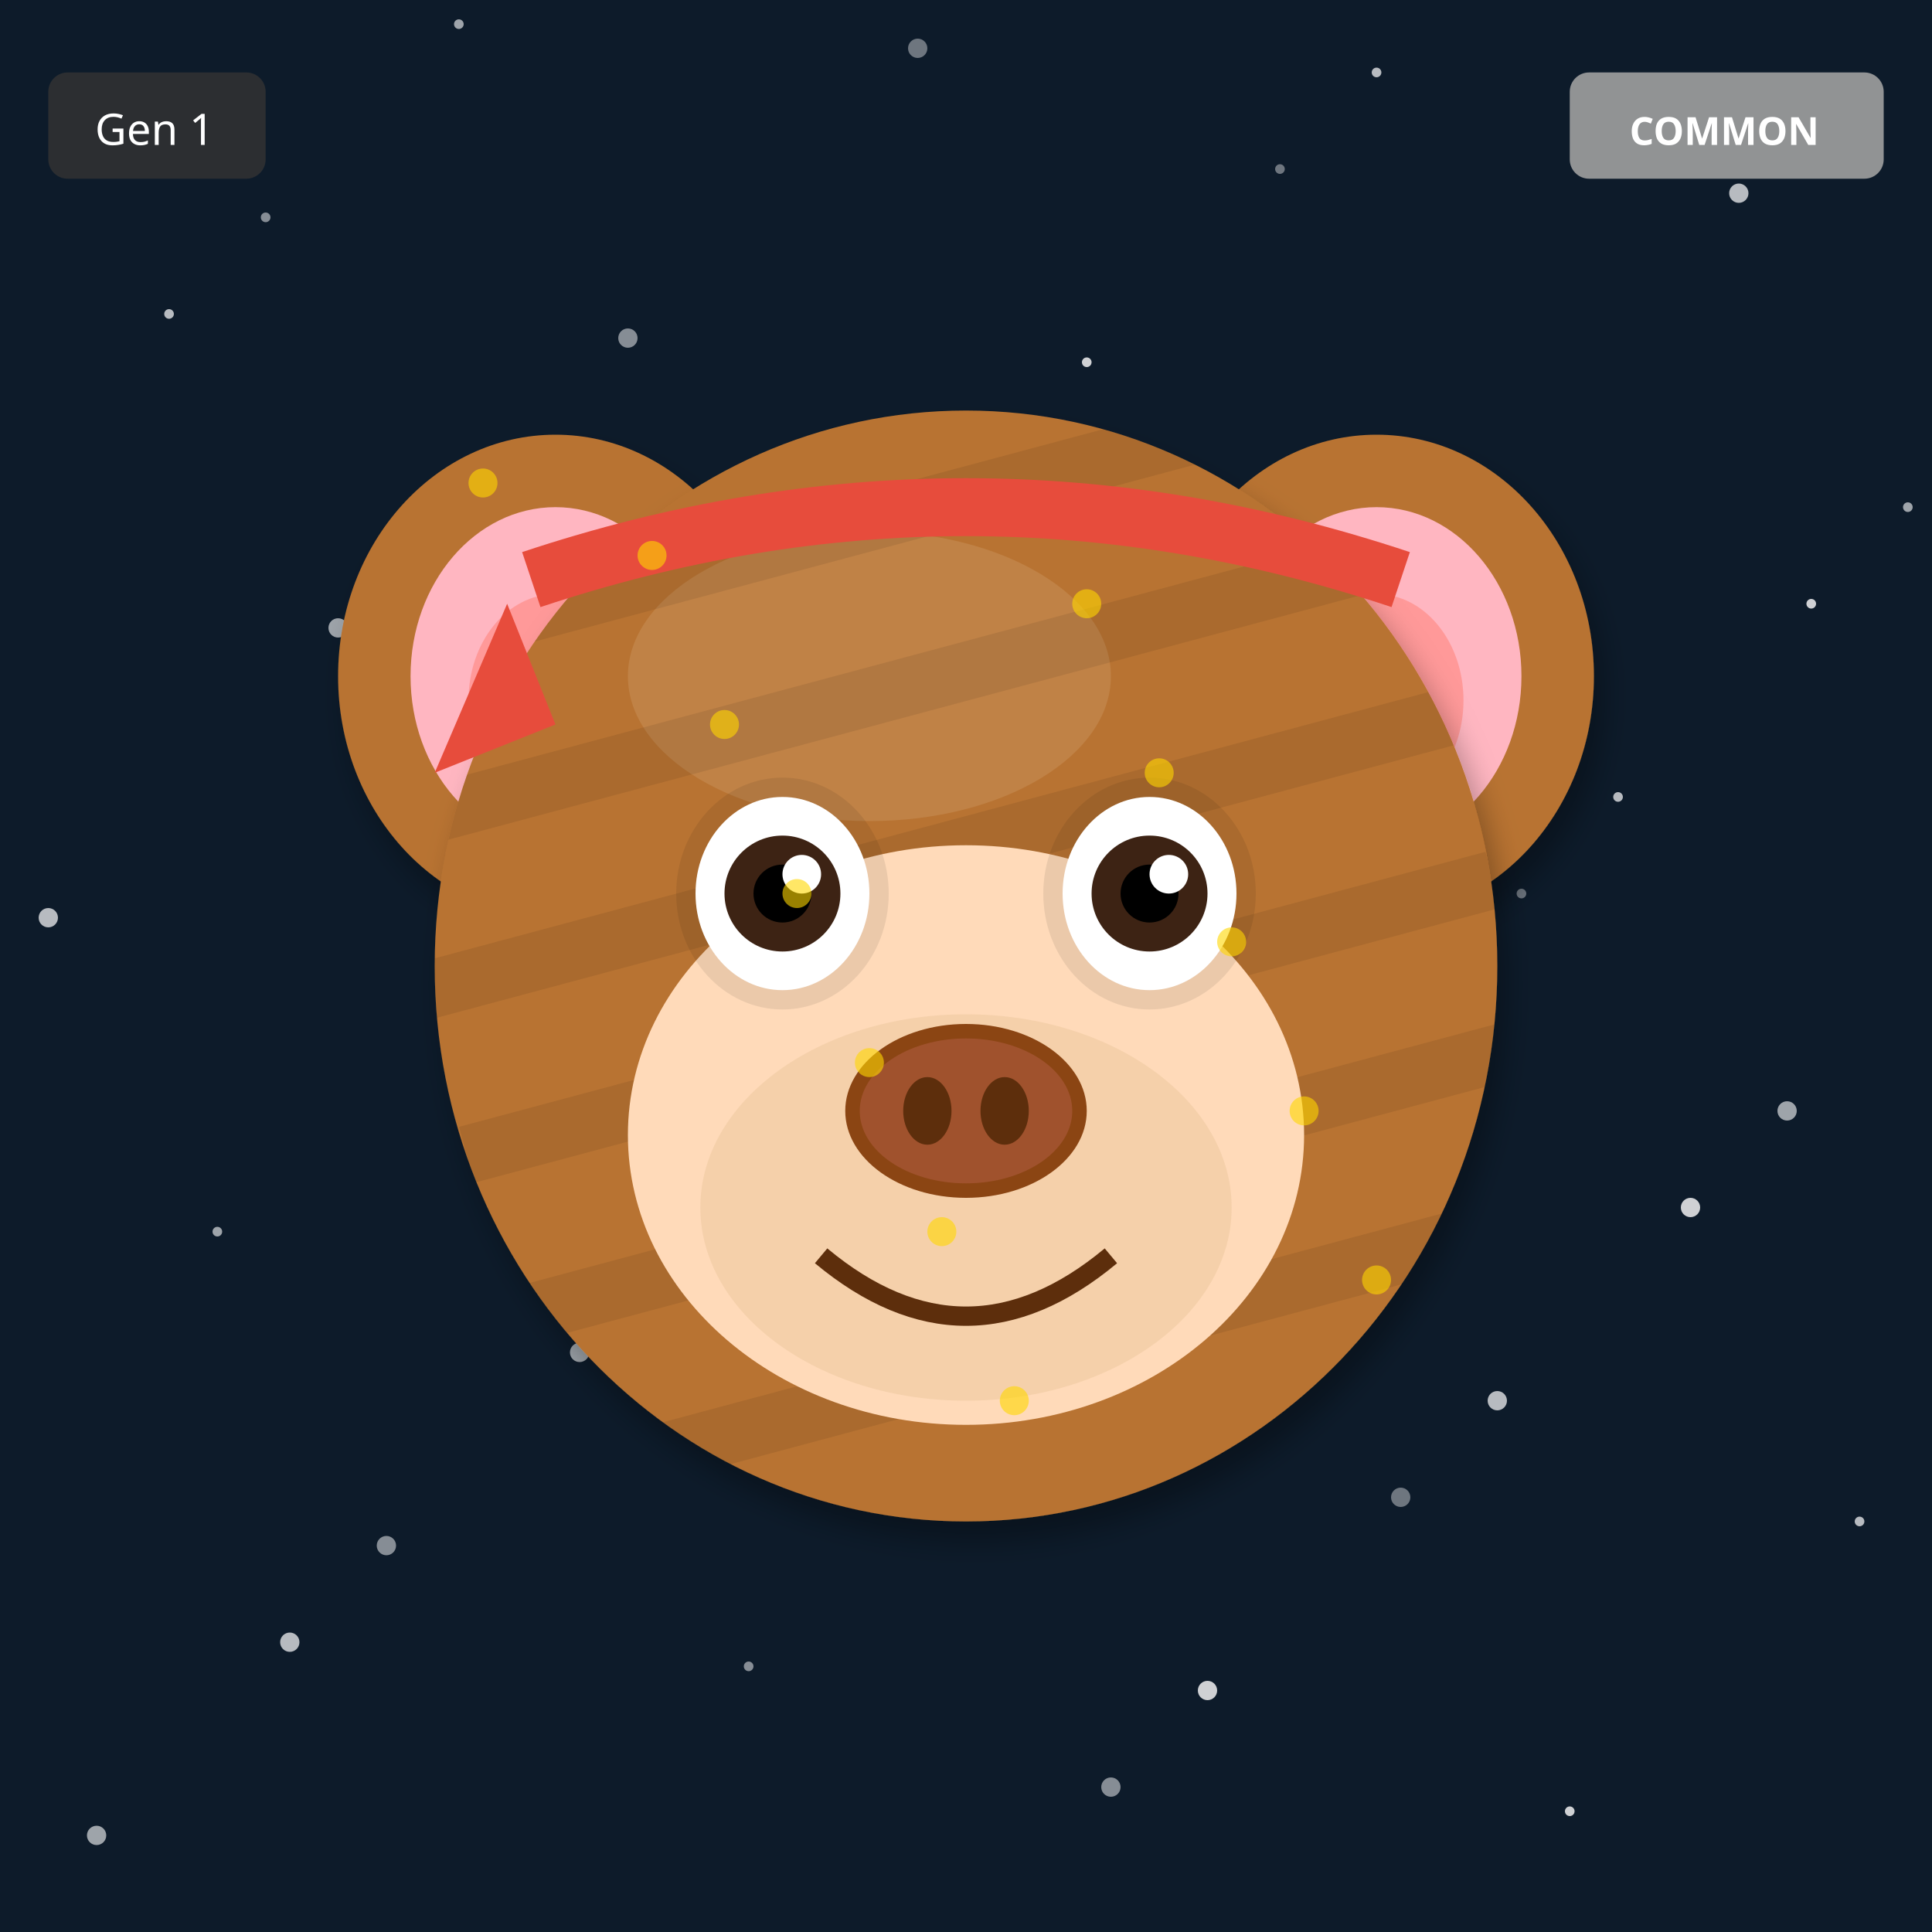
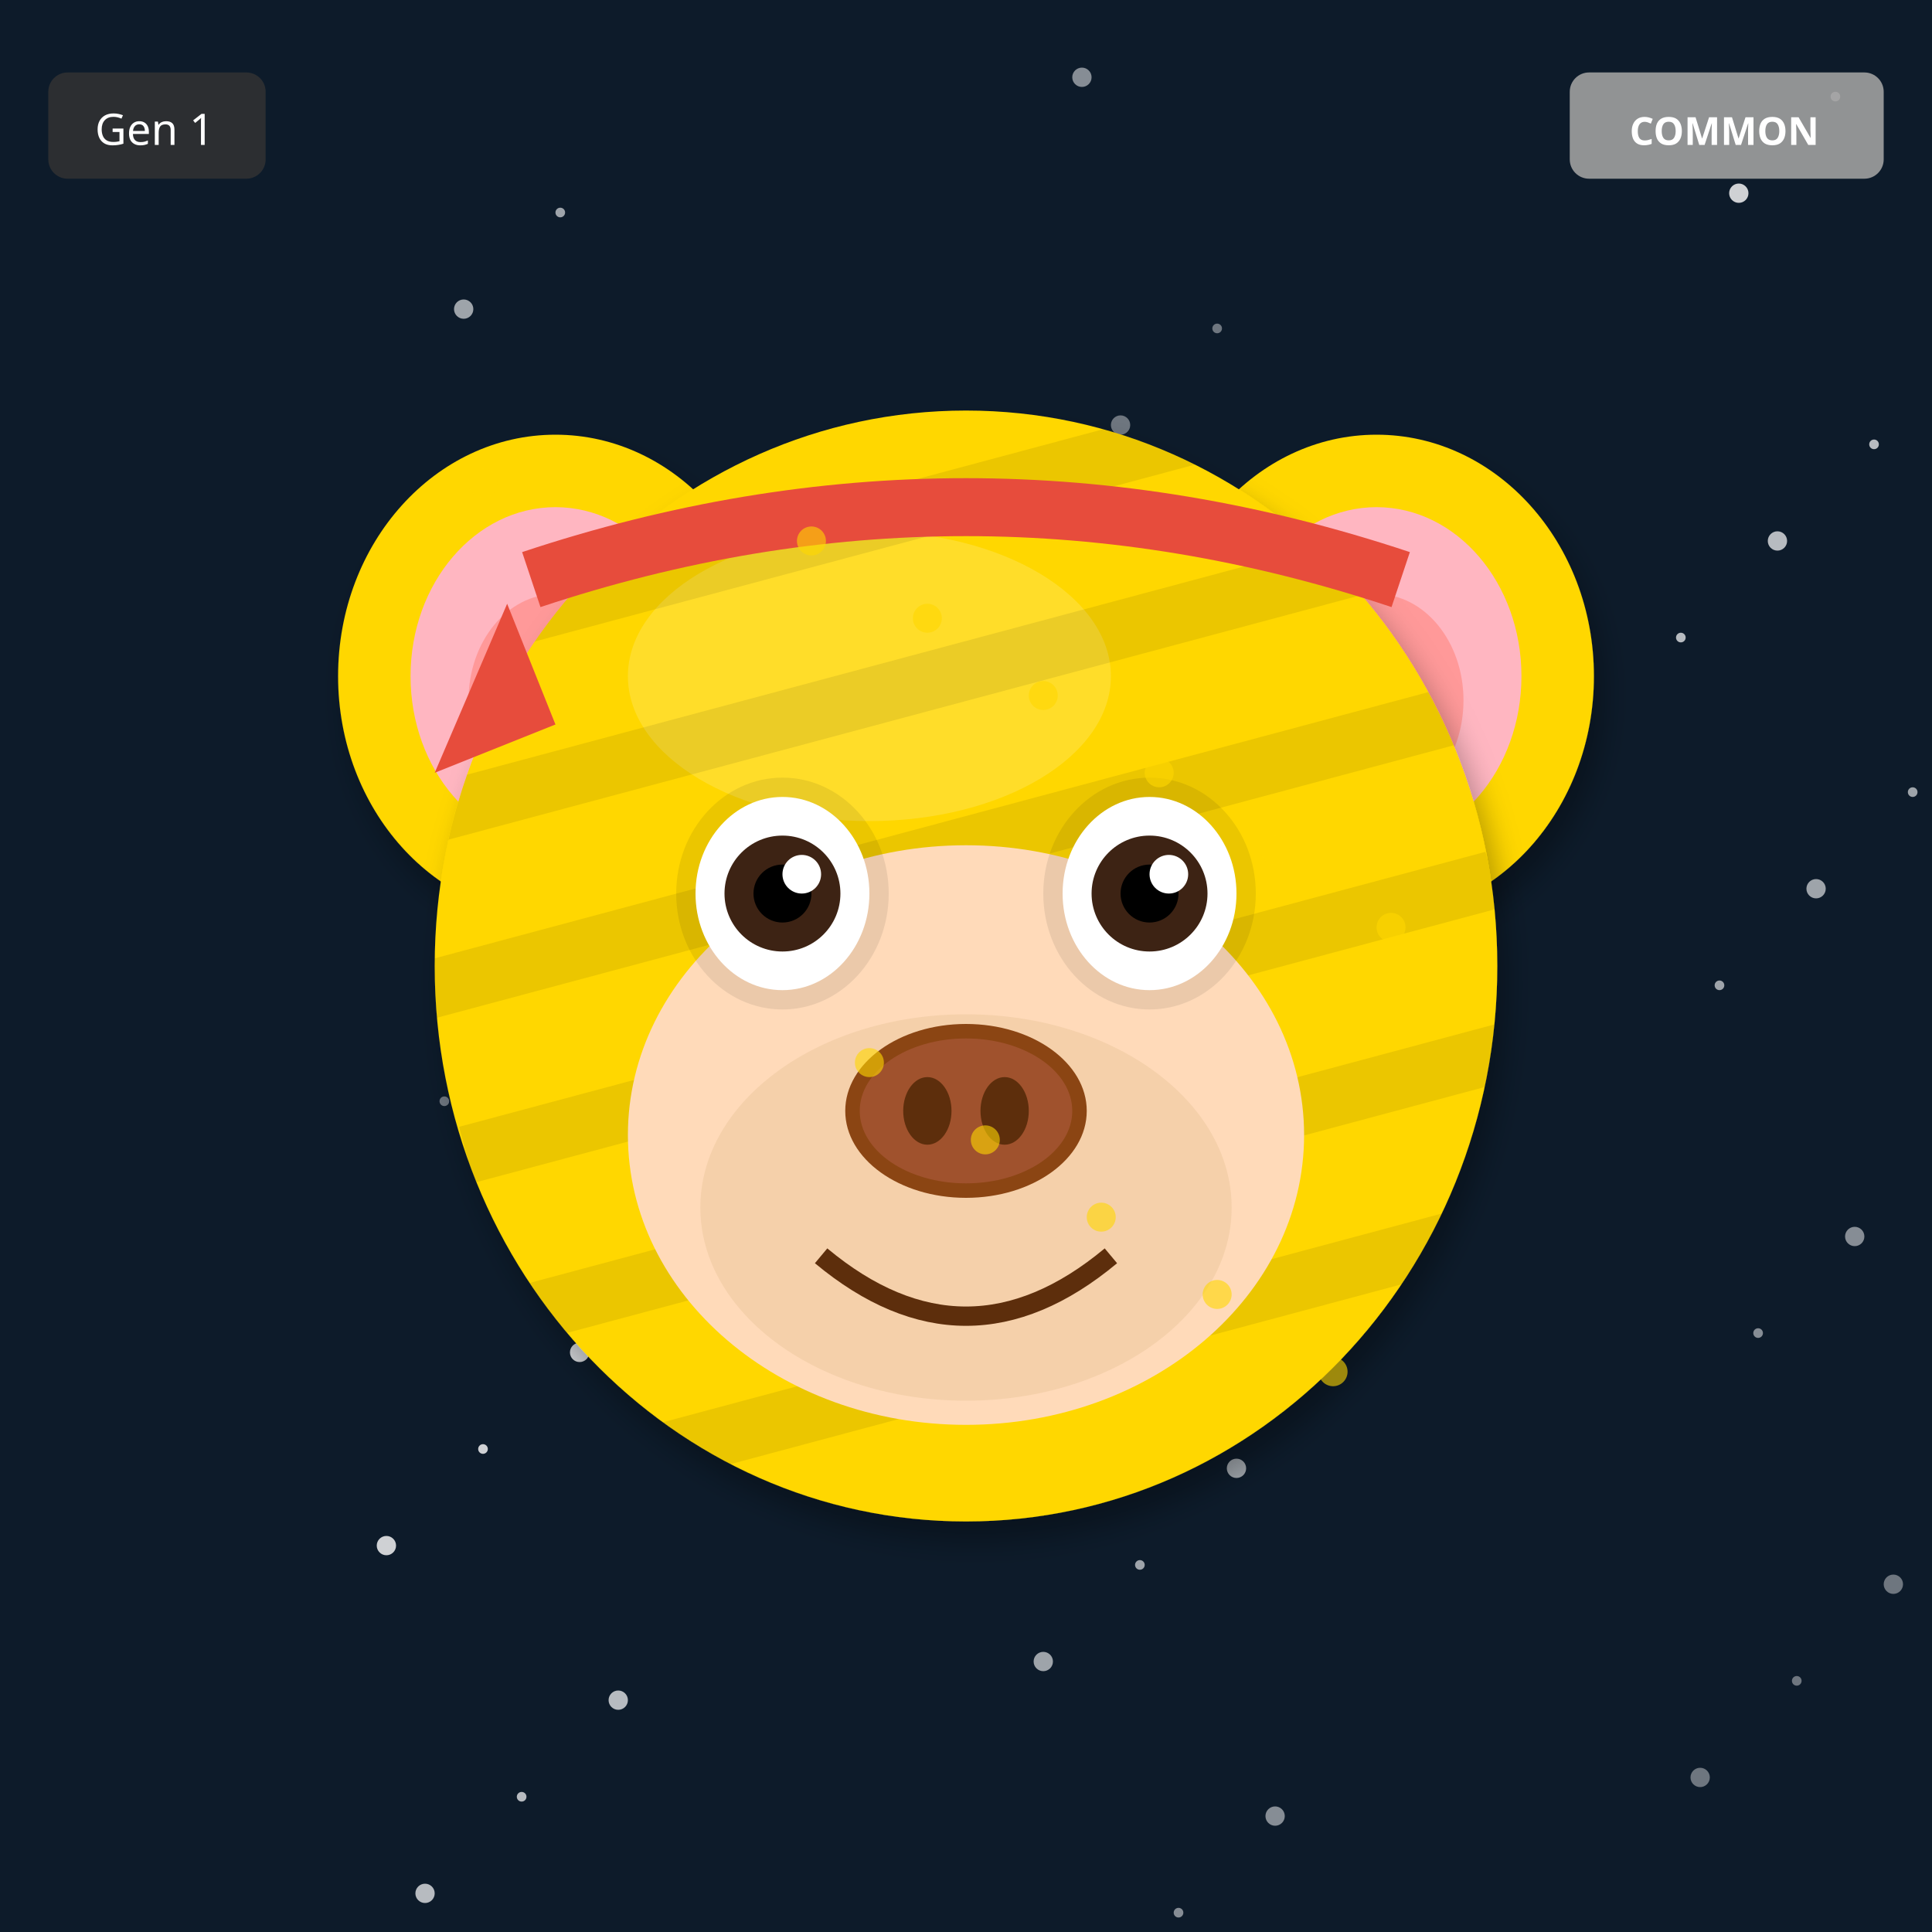
<svg xmlns="http://www.w3.org/2000/svg" width="400" height="400" viewBox="0 0 400 400">
  <defs>
    <filter id="shadow" x="-20%" y="-20%" width="140%" height="140%">
      <feDropShadow dx="2" dy="4" stdDeviation="3" flood-opacity="0.3" />
    </filter>
    <filter id="glow" x="-50%" y="-50%" width="200%" height="200%">
      <feGaussianBlur stdDeviation="8" result="blur" />
      <feMerge>
        <feMergeNode in="blur" />
        <feMergeNode in="SourceGraphic" />
      </feMerge>
    </filter>
    <linearGradient id="rainbow-body" x1="0%" y1="0%" x2="100%" y2="100%">
      <stop offset="0%" stop-color="#FF6B6B" />
      <stop offset="25%" stop-color="#FFE66D" />
      <stop offset="50%" stop-color="#4ECDC4" />
      <stop offset="75%" stop-color="#45B7D1" />
      <stop offset="100%" stop-color="#DDA0DD" />
    </linearGradient>
    <radialGradient id="galaxy-body" cx="30%" cy="30%">
      <stop offset="0%" stop-color="#E6E6FA" />
      <stop offset="50%" stop-color="#9370DB" />
      <stop offset="100%" stop-color="#1A0033" />
    </radialGradient>
    <linearGradient id="holo-body" x1="0%" y1="0%" x2="100%" y2="100%">
      <stop offset="0%" stop-color="#FF00FF" />
      <stop offset="50%" stop-color="#00FFFF" />
      <stop offset="100%" stop-color="#FFFF00" />
    </linearGradient>
    <linearGradient id="sky-gradient" x1="0%" y1="0%" x2="0%" y2="100%">
      <stop offset="0%" stop-color="#87CEEB" />
      <stop offset="100%" stop-color="#E0F4FF" />
    </linearGradient>
    <linearGradient id="grass-gradient" x1="0%" y1="0%" x2="0%" y2="100%">
      <stop offset="0%" stop-color="#90EE90" />
      <stop offset="100%" stop-color="#228B22" />
    </linearGradient>
    <linearGradient id="sunset-gradient" x1="0%" y1="0%" x2="0%" y2="100%">
      <stop offset="0%" stop-color="#FF6B6B" />
      <stop offset="50%" stop-color="#FFE66D" />
      <stop offset="100%" stop-color="#4ECDC4" />
    </linearGradient>
    <linearGradient id="aurora-gradient" x1="0%" y1="0%" x2="100%" y2="100%">
      <stop offset="0%" stop-color="#0D1B2A" />
      <stop offset="30%" stop-color="#00FF7F" />
      <stop offset="70%" stop-color="#FF00FF" />
      <stop offset="100%" stop-color="#0D1B2A" />
    </linearGradient>
    <radialGradient id="multiverse-gradient" cx="50%" cy="50%">
      <stop offset="0%" stop-color="#FFD700" />
      <stop offset="40%" stop-color="#FF00FF" />
      <stop offset="70%" stop-color="#00FFFF" />
      <stop offset="100%" stop-color="#000" />
    </radialGradient>
    <linearGradient id="rift-gradient" x1="0%" y1="0%" x2="100%" y2="100%">
      <stop offset="0%" stop-color="#000" />
      <stop offset="30%" stop-color="#9400D3" />
      <stop offset="50%" stop-color="#00FFFF" />
      <stop offset="70%" stop-color="#9400D3" />
      <stop offset="100%" stop-color="#000" />
    </linearGradient>
    <linearGradient id="heaven-gradient" x1="0%" y1="0%" x2="0%" y2="100%">
      <stop offset="0%" stop-color="#FFF" />
      <stop offset="50%" stop-color="#FFD700" stop-opacity="0.3" />
      <stop offset="100%" stop-color="#F0F8FF" />
    </linearGradient>
    <clipPath id="head-clip">
      <ellipse cx="200" cy="200" rx="110" ry="115" />
    </clipPath>
  </defs>
  <rect width="400" height="400" fill="#0D1B2A" />
-   <circle cx="315" cy="185" r="1" fill="white" opacity="0.4" />
-   <circle cx="230" cy="370" r="2" fill="white" opacity="0.5" />
-   <circle cx="145" cy="155" r="1" fill="white" opacity="0.6" />
-   <circle cx="60" cy="340" r="2" fill="white" opacity="0.7" />
-   <circle cx="375" cy="125" r="1" fill="white" opacity="0.8" />
-   <circle cx="290" cy="310" r="2" fill="white" opacity="0.4" />
-   <circle cx="205" cy="95" r="1" fill="white" opacity="0.5" />
-   <circle cx="120" cy="280" r="2" fill="white" opacity="0.6" />
-   <circle cx="35" cy="65" r="1" fill="white" opacity="0.7" />
-   <circle cx="350" cy="250" r="2" fill="white" opacity="0.8" />
-   <circle cx="265" cy="35" r="1" fill="white" opacity="0.4" />
-   <circle cx="180" cy="220" r="2" fill="white" opacity="0.5" />
-   <circle cx="95" cy="5" r="1" fill="white" opacity="0.6" />
-   <circle cx="10" cy="190" r="2" fill="white" opacity="0.7" />
-   <circle cx="325" cy="375" r="1" fill="white" opacity="0.8" />
-   <circle cx="240" cy="160" r="2" fill="white" opacity="0.4" />
-   <circle cx="155" cy="345" r="1" fill="white" opacity="0.5" />
-   <circle cx="70" cy="130" r="2" fill="white" opacity="0.6" />
-   <circle cx="385" cy="315" r="1" fill="white" opacity="0.7" />
-   <circle cx="300" cy="100" r="2" fill="white" opacity="0.8" />
-   <circle cx="215" cy="285" r="1" fill="white" opacity="0.4" />
-   <circle cx="130" cy="70" r="2" fill="white" opacity="0.5" />
-   <circle cx="45" cy="255" r="1" fill="white" opacity="0.6" />
-   <circle cx="360" cy="40" r="2" fill="white" opacity="0.7" />
-   <circle cx="275" cy="225" r="1" fill="white" opacity="0.8" />
-   <circle cx="190" cy="10" r="2" fill="white" opacity="0.4" />
-   <circle cx="105" cy="195" r="1" fill="white" opacity="0.5" />
-   <circle cx="20" cy="380" r="2" fill="white" opacity="0.6" />
-   <circle cx="335" cy="165" r="1" fill="white" opacity="0.7" />
-   <circle cx="250" cy="350" r="2" fill="white" opacity="0.8" />
-   <circle cx="165" cy="135" r="1" fill="white" opacity="0.4" />
-   <circle cx="80" cy="320" r="2" fill="white" opacity="0.5" />
-   <circle cx="395" cy="105" r="1" fill="white" opacity="0.6" />
-   <circle cx="310" cy="290" r="2" fill="white" opacity="0.7" />
-   <circle cx="225" cy="75" r="1" fill="white" opacity="0.8" />
-   <circle cx="140" cy="260" r="2" fill="white" opacity="0.4" />
-   <circle cx="55" cy="45" r="1" fill="white" opacity="0.5" />
-   <circle cx="370" cy="230" r="2" fill="white" opacity="0.6" />
-   <circle cx="285" cy="15" r="1" fill="white" opacity="0.7" />
-   <circle cx="200" cy="200" r="2" fill="white" opacity="0.8" />
-   <ellipse cx="115" cy="140" rx="45" ry="50" fill="#B87333" filter="url(#shadow)" />
+   <circle cx="132" cy="188" r="1" fill="white" opacity="0.4" />
+   <circle cx="264" cy="376" r="2" fill="white" opacity="0.5" />
+   <circle cx="396" cy="164" r="1" fill="white" opacity="0.6" />
+   <circle cx="128" cy="352" r="2" fill="white" opacity="0.7" />
+   <circle cx="260" cy="140" r="1" fill="white" opacity="0.8" />
+   <circle cx="392" cy="328" r="2" fill="white" opacity="0.4" />
+   <circle cx="124" cy="116" r="1" fill="white" opacity="0.5" />
+   <circle cx="256" cy="304" r="2" fill="white" opacity="0.6" />
+   <circle cx="388" cy="92" r="1" fill="white" opacity="0.7" />
+   <circle cx="120" cy="280" r="2" fill="white" opacity="0.8" />
+   <circle cx="252" cy="68" r="1" fill="white" opacity="0.4" />
+   <circle cx="384" cy="256" r="2" fill="white" opacity="0.5" />
+   <circle cx="116" cy="44" r="1" fill="white" opacity="0.6" />
+   <circle cx="248" cy="232" r="2" fill="white" opacity="0.7" />
+   <circle cx="380" cy="20" r="1" fill="white" opacity="0.8" />
+   <circle cx="112" cy="208" r="2" fill="white" opacity="0.4" />
+   <circle cx="244" cy="396" r="1" fill="white" opacity="0.5" />
+   <circle cx="376" cy="184" r="2" fill="white" opacity="0.6" />
+   <circle cx="108" cy="372" r="1" fill="white" opacity="0.7" />
+   <circle cx="240" cy="160" r="2" fill="white" opacity="0.8" />
+   <circle cx="372" cy="348" r="1" fill="white" opacity="0.4" />
+   <circle cx="104" cy="136" r="2" fill="white" opacity="0.5" />
+   <circle cx="236" cy="324" r="1" fill="white" opacity="0.6" />
+   <circle cx="368" cy="112" r="2" fill="white" opacity="0.7" />
+   <circle cx="100" cy="300" r="1" fill="white" opacity="0.8" />
+   <circle cx="232" cy="88" r="2" fill="white" opacity="0.4" />
+   <circle cx="364" cy="276" r="1" fill="white" opacity="0.5" />
+   <circle cx="96" cy="64" r="2" fill="white" opacity="0.6" />
+   <circle cx="228" cy="252" r="1" fill="white" opacity="0.7" />
+   <circle cx="360" cy="40" r="2" fill="white" opacity="0.8" />
+   <circle cx="92" cy="228" r="1" fill="white" opacity="0.4" />
+   <circle cx="224" cy="16" r="2" fill="white" opacity="0.5" />
+   <circle cx="356" cy="204" r="1" fill="white" opacity="0.6" />
+   <circle cx="88" cy="392" r="2" fill="white" opacity="0.7" />
+   <circle cx="220" cy="180" r="1" fill="white" opacity="0.8" />
+   <circle cx="352" cy="368" r="2" fill="white" opacity="0.4" />
+   <circle cx="84" cy="156" r="1" fill="white" opacity="0.5" />
+   <circle cx="216" cy="344" r="2" fill="white" opacity="0.6" />
+   <circle cx="348" cy="132" r="1" fill="white" opacity="0.7" />
+   <circle cx="80" cy="320" r="2" fill="white" opacity="0.8" />
+   <ellipse cx="115" cy="140" rx="45" ry="50" fill="#FFD700" filter="url(#shadow)" />
  <ellipse cx="115" cy="140" rx="30" ry="35" fill="#FFB6C1" />
  <ellipse cx="115" cy="145" rx="18" ry="22" fill="#FF9999" />
-   <ellipse cx="285" cy="140" rx="45" ry="50" fill="#B87333" filter="url(#shadow)" />
+   <ellipse cx="285" cy="140" rx="45" ry="50" fill="#FFD700" filter="url(#shadow)" />
  <ellipse cx="285" cy="140" rx="30" ry="35" fill="#FFB6C1" />
  <ellipse cx="285" cy="145" rx="18" ry="22" fill="#FF9999" />
-   <ellipse cx="200" cy="200" rx="110" ry="115" fill="#B87333" filter="url(#shadow)" />
-   <ellipse cx="180" cy="140" rx="50" ry="30" fill="#D4A574" opacity="0.3" />
+   <ellipse cx="200" cy="200" rx="110" ry="115" fill="#FFD700" filter="url(#shadow)" />
+   <ellipse cx="180" cy="140" rx="50" ry="30" fill="#FFEC8B" opacity="0.3" />
  <g clip-path="url(#head-clip)">
    <rect x="90" y="100" width="220" height="12" fill="#000" opacity="0.08" transform="rotate(-15 200 200)" />
    <rect x="90" y="135" width="220" height="12" fill="#000" opacity="0.08" transform="rotate(-15 200 200)" />
    <rect x="90" y="170" width="220" height="12" fill="#000" opacity="0.08" transform="rotate(-15 200 200)" />
    <rect x="90" y="205" width="220" height="12" fill="#000" opacity="0.08" transform="rotate(-15 200 200)" />
    <rect x="90" y="240" width="220" height="12" fill="#000" opacity="0.08" transform="rotate(-15 200 200)" />
    <rect x="90" y="275" width="220" height="12" fill="#000" opacity="0.08" transform="rotate(-15 200 200)" />
  </g>
  <ellipse cx="200" cy="235" rx="70" ry="60" fill="#FFDAB9" />
  <ellipse cx="200" cy="250" rx="55" ry="40" fill="#DEB887" opacity="0.3" />
  <ellipse cx="162" cy="185" rx="22" ry="24" fill="#000" opacity="0.08" />
  <ellipse cx="238" cy="185" rx="22" ry="24" fill="#000" opacity="0.08" />
  <ellipse cx="162" cy="185" rx="18" ry="20" fill="white" />
  <circle cx="162" cy="185" r="12" fill="#3D2314" />
  <circle cx="162" cy="185" r="6" fill="#000" />
  <circle cx="166" cy="181" r="4" fill="white" />
  <ellipse cx="238" cy="185" rx="18" ry="20" fill="white" />
  <circle cx="238" cy="185" r="12" fill="#3D2314" />
  <circle cx="238" cy="185" r="6" fill="#000" />
  <circle cx="242" cy="181" r="4" fill="white" />
  <g>
    <ellipse cx="200" cy="230" rx="25" ry="18" fill="#8B4513" />
    <ellipse cx="200" cy="230" rx="22" ry="15" fill="#A0522D" />
    <ellipse cx="192" cy="230" rx="5" ry="7" fill="#5D2E0C" />
    <ellipse cx="208" cy="230" rx="5" ry="7" fill="#5D2E0C" />
  </g>
  <path d="M170 260 Q200 285 230 260" stroke="#5D2E0C" stroke-width="4" fill="none" />
  <path d="M110 120 Q200 90 290 120" stroke="#E74C3C" stroke-width="12" fill="none" />
  <polygon points="105,125 90,160 115,150" fill="#E74C3C" />
  <circle cx="100" cy="100" r="3" fill="#FFD700" opacity="0.6" />
-   <circle cx="285" cy="265" r="3" fill="#FFD700" opacity="0.6" />
-   <circle cx="270" cy="230" r="3" fill="#FFD700" opacity="0.6" />
-   <circle cx="255" cy="195" r="3" fill="#FFD700" opacity="0.6" />
+   <circle cx="288" cy="192" r="3" fill="#FFD700" opacity="0.6" />
+   <circle cx="276" cy="284" r="3" fill="#FFD700" opacity="0.6" />
+   <circle cx="264" cy="176" r="3" fill="#FFD700" opacity="0.6" />
+   <circle cx="252" cy="268" r="3" fill="#FFD700" opacity="0.6" />
  <circle cx="240" cy="160" r="3" fill="#FFD700" opacity="0.6" />
-   <circle cx="225" cy="125" r="3" fill="#FFD700" opacity="0.6" />
-   <circle cx="210" cy="290" r="3" fill="#FFD700" opacity="0.6" />
-   <circle cx="195" cy="255" r="3" fill="#FFD700" opacity="0.6" />
+   <circle cx="228" cy="252" r="3" fill="#FFD700" opacity="0.6" />
+   <circle cx="216" cy="144" r="3" fill="#FFD700" opacity="0.6" />
+   <circle cx="204" cy="236" r="3" fill="#FFD700" opacity="0.6" />
+   <circle cx="192" cy="128" r="3" fill="#FFD700" opacity="0.6" />
  <circle cx="180" cy="220" r="3" fill="#FFD700" opacity="0.6" />
-   <circle cx="165" cy="185" r="3" fill="#FFD700" opacity="0.6" />
-   <circle cx="150" cy="150" r="3" fill="#FFD700" opacity="0.6" />
-   <circle cx="135" cy="115" r="3" fill="#FFD700" opacity="0.6" />
+   <circle cx="168" cy="112" r="3" fill="#FFD700" opacity="0.6" />
  <g transform="translate(325, 15)">
    <rect width="65" height="22" rx="4" fill="#A0A0A0" opacity="0.9" />
    <text x="32" y="15" font-size="8" fill="#FFF" text-anchor="middle" font-family="sans-serif" font-weight="bold">COMMON</text>
  </g>
  <g transform="translate(10, 15)">
    <rect width="45" height="22" rx="4" fill="#333" opacity="0.8" />
    <text x="22" y="15" font-size="9" fill="#FFF" text-anchor="middle" font-family="sans-serif">Gen 1</text>
  </g>
</svg>
